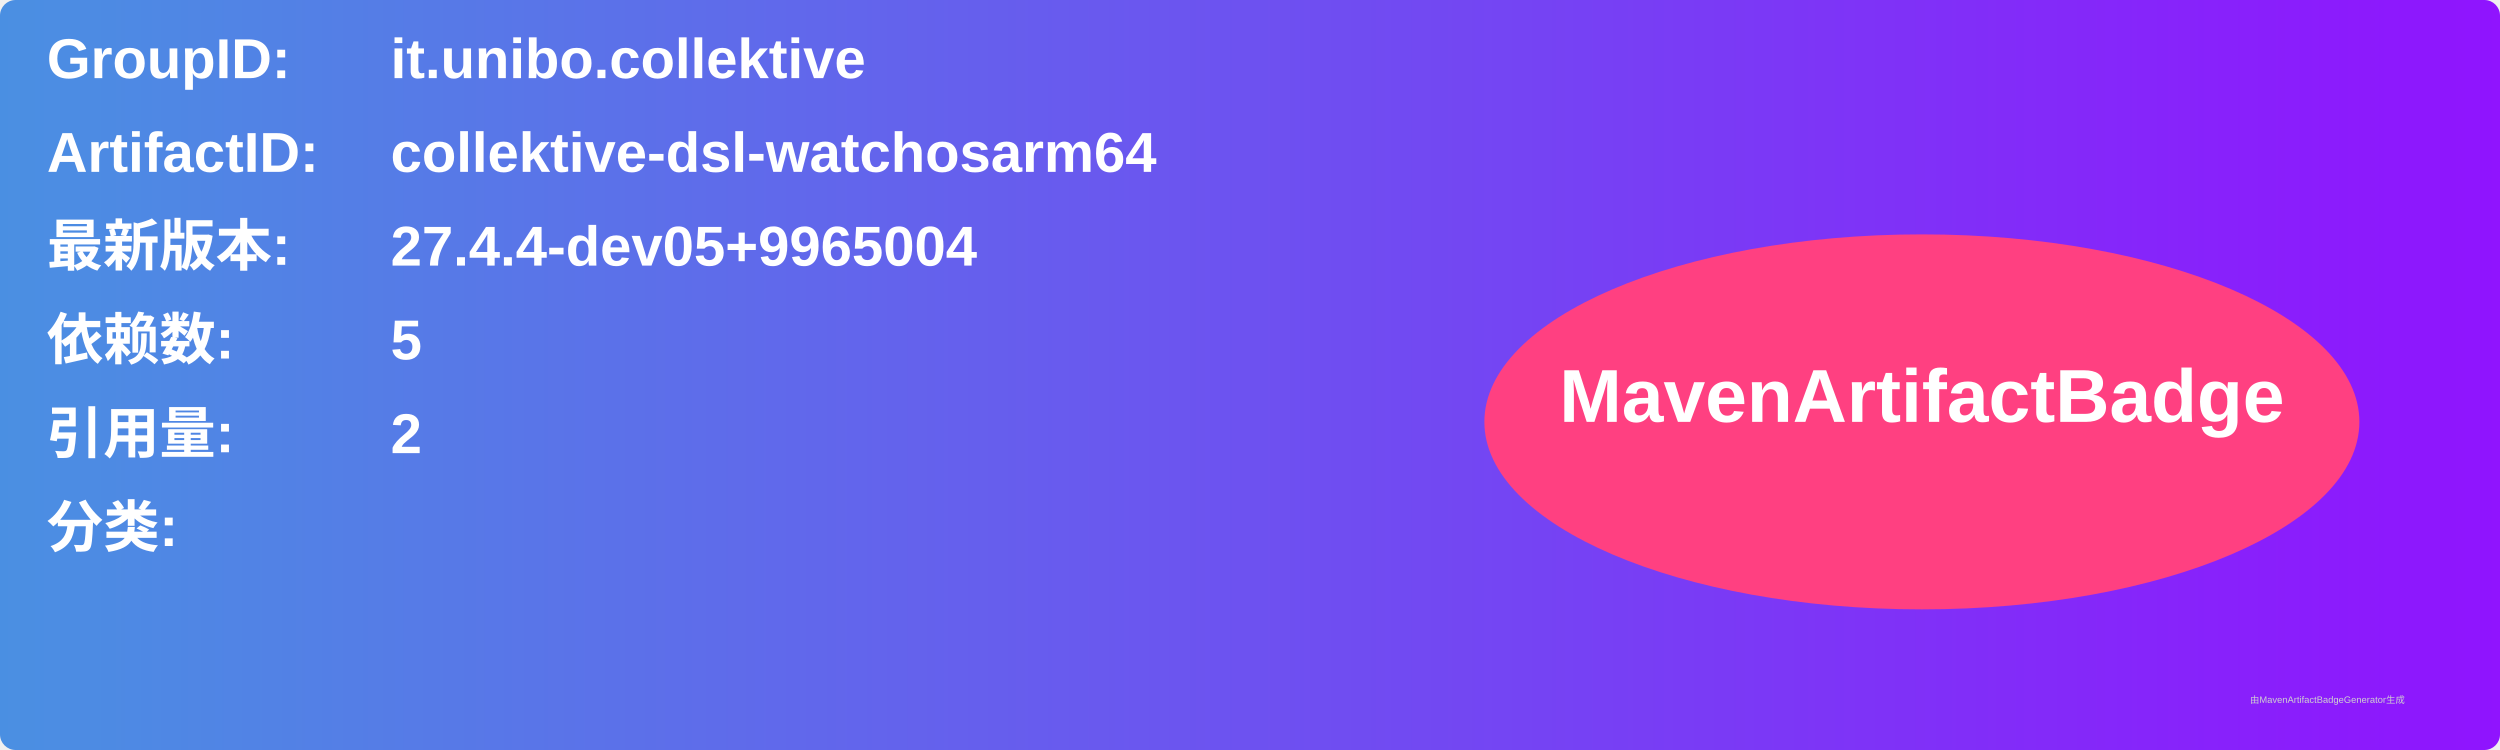
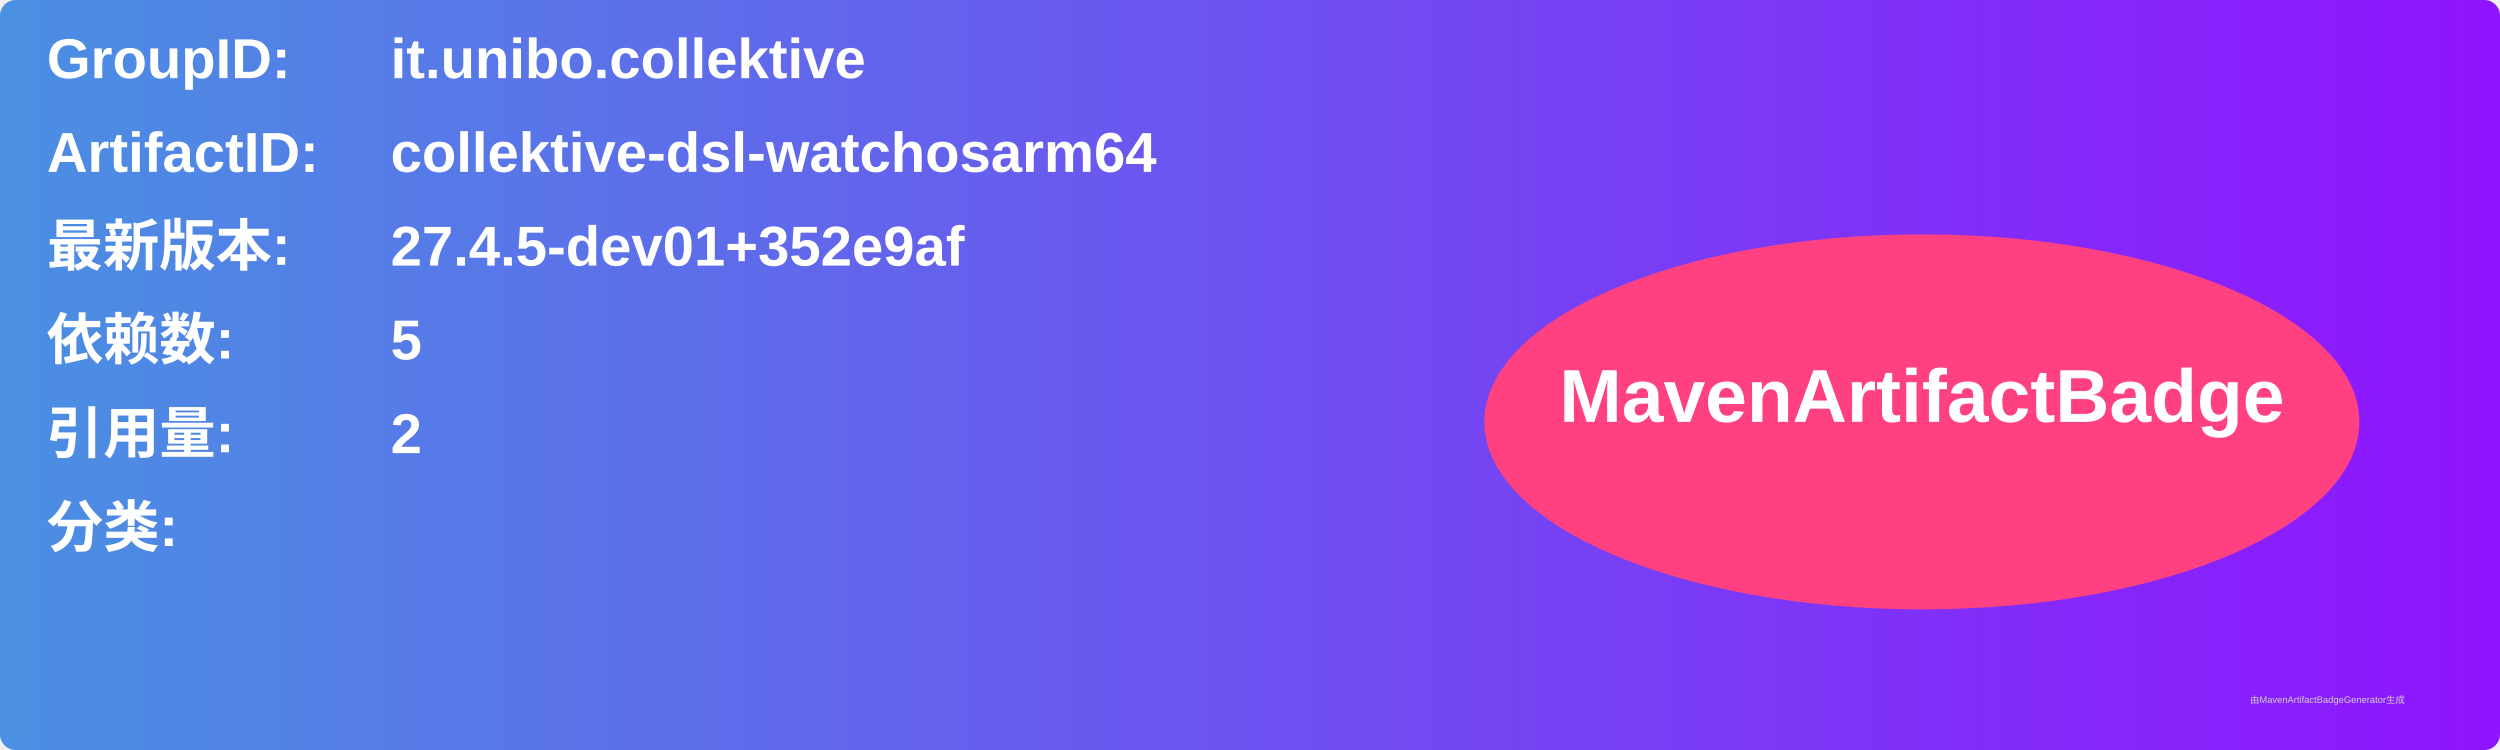
<svg xmlns="http://www.w3.org/2000/svg" width="800" height="240" viewBox="0 0 800 240">
  <linearGradient id="grad" x1="0%" y1="0%" x2="100%" y2="0%">
    <stop offset="0%" stop-color="#4a90e2" />
    <stop offset="100%" stop-color="#9013fe" />
  </linearGradient>
  <rect width="100%" height="100%" rx="5" ry="5" fill="url(#grad)" />
  <g transform="translate(15, 15)">
    <text x="0" y="10" font-family="Arial" font-size="18" fill="white" font-weight="bold" width="260">GroupID:</text>
    <text x="110" y="10" font-family="Arial" font-size="18" fill="white" font-weight="bold" width="460">it.unibo.collektive</text>
    <text x="0" y="40" font-family="Arial" font-size="18" fill="white" font-weight="bold" width="260">ArtifactID:</text>
    <text x="110" y="40" font-family="Arial" font-size="18" fill="white" font-weight="bold" width="460">collektive-dsl-watchosarm64</text>
    <text x="0" y="70" font-family="Arial" font-size="18" fill="white" font-weight="bold">最新版本:</text>
    <text x="110" y="70" font-family="Arial" font-size="18" fill="white" font-weight="bold">
-       <tspan font-weight="bold">27.4.4-dev05+9965004</tspan>
+       <tspan font-weight="bold">27.4.5-dev01+352e9af</tspan>
    </text>
    <text x="0" y="100" font-family="Arial" font-size="18" fill="white" font-weight="bold">依赖数: </text>
    <text x="110" y="100" font-family="Arial" font-size="18" fill="white">
      <tspan font-weight="bold">5</tspan>
    </text>
    <text x="0" y="130" font-family="Arial" font-size="18" fill="white" font-weight="bold">引用量: </text>
    <text x="110" y="130" font-family="Arial" font-size="18" fill="white">
      <tspan font-weight="bold">2</tspan>
    </text>
    <text x="0" y="160" font-family="Arial" font-size="18" fill="white" font-weight="bold">分类:</text>
    <text x="10" y="190" font-family="Arial" font-size="10" fill="white">
      <tspan font-weight="bold" />
    </text>
    <ellipse cx="600" cy="120" rx="140" ry="60" fill="#ff4081" />
    <text x="600" y="120" text-anchor="middle" font-family="Arial" font-size="24" fill="white" font-weight="bold">MavenArtifactBadge</text>
  </g>
  <text x="720" y="225" font-family="Arial" font-size="3" fill="#d0d0d0">由MavenArtifactBadgeGenerator生成</text>
</svg>
